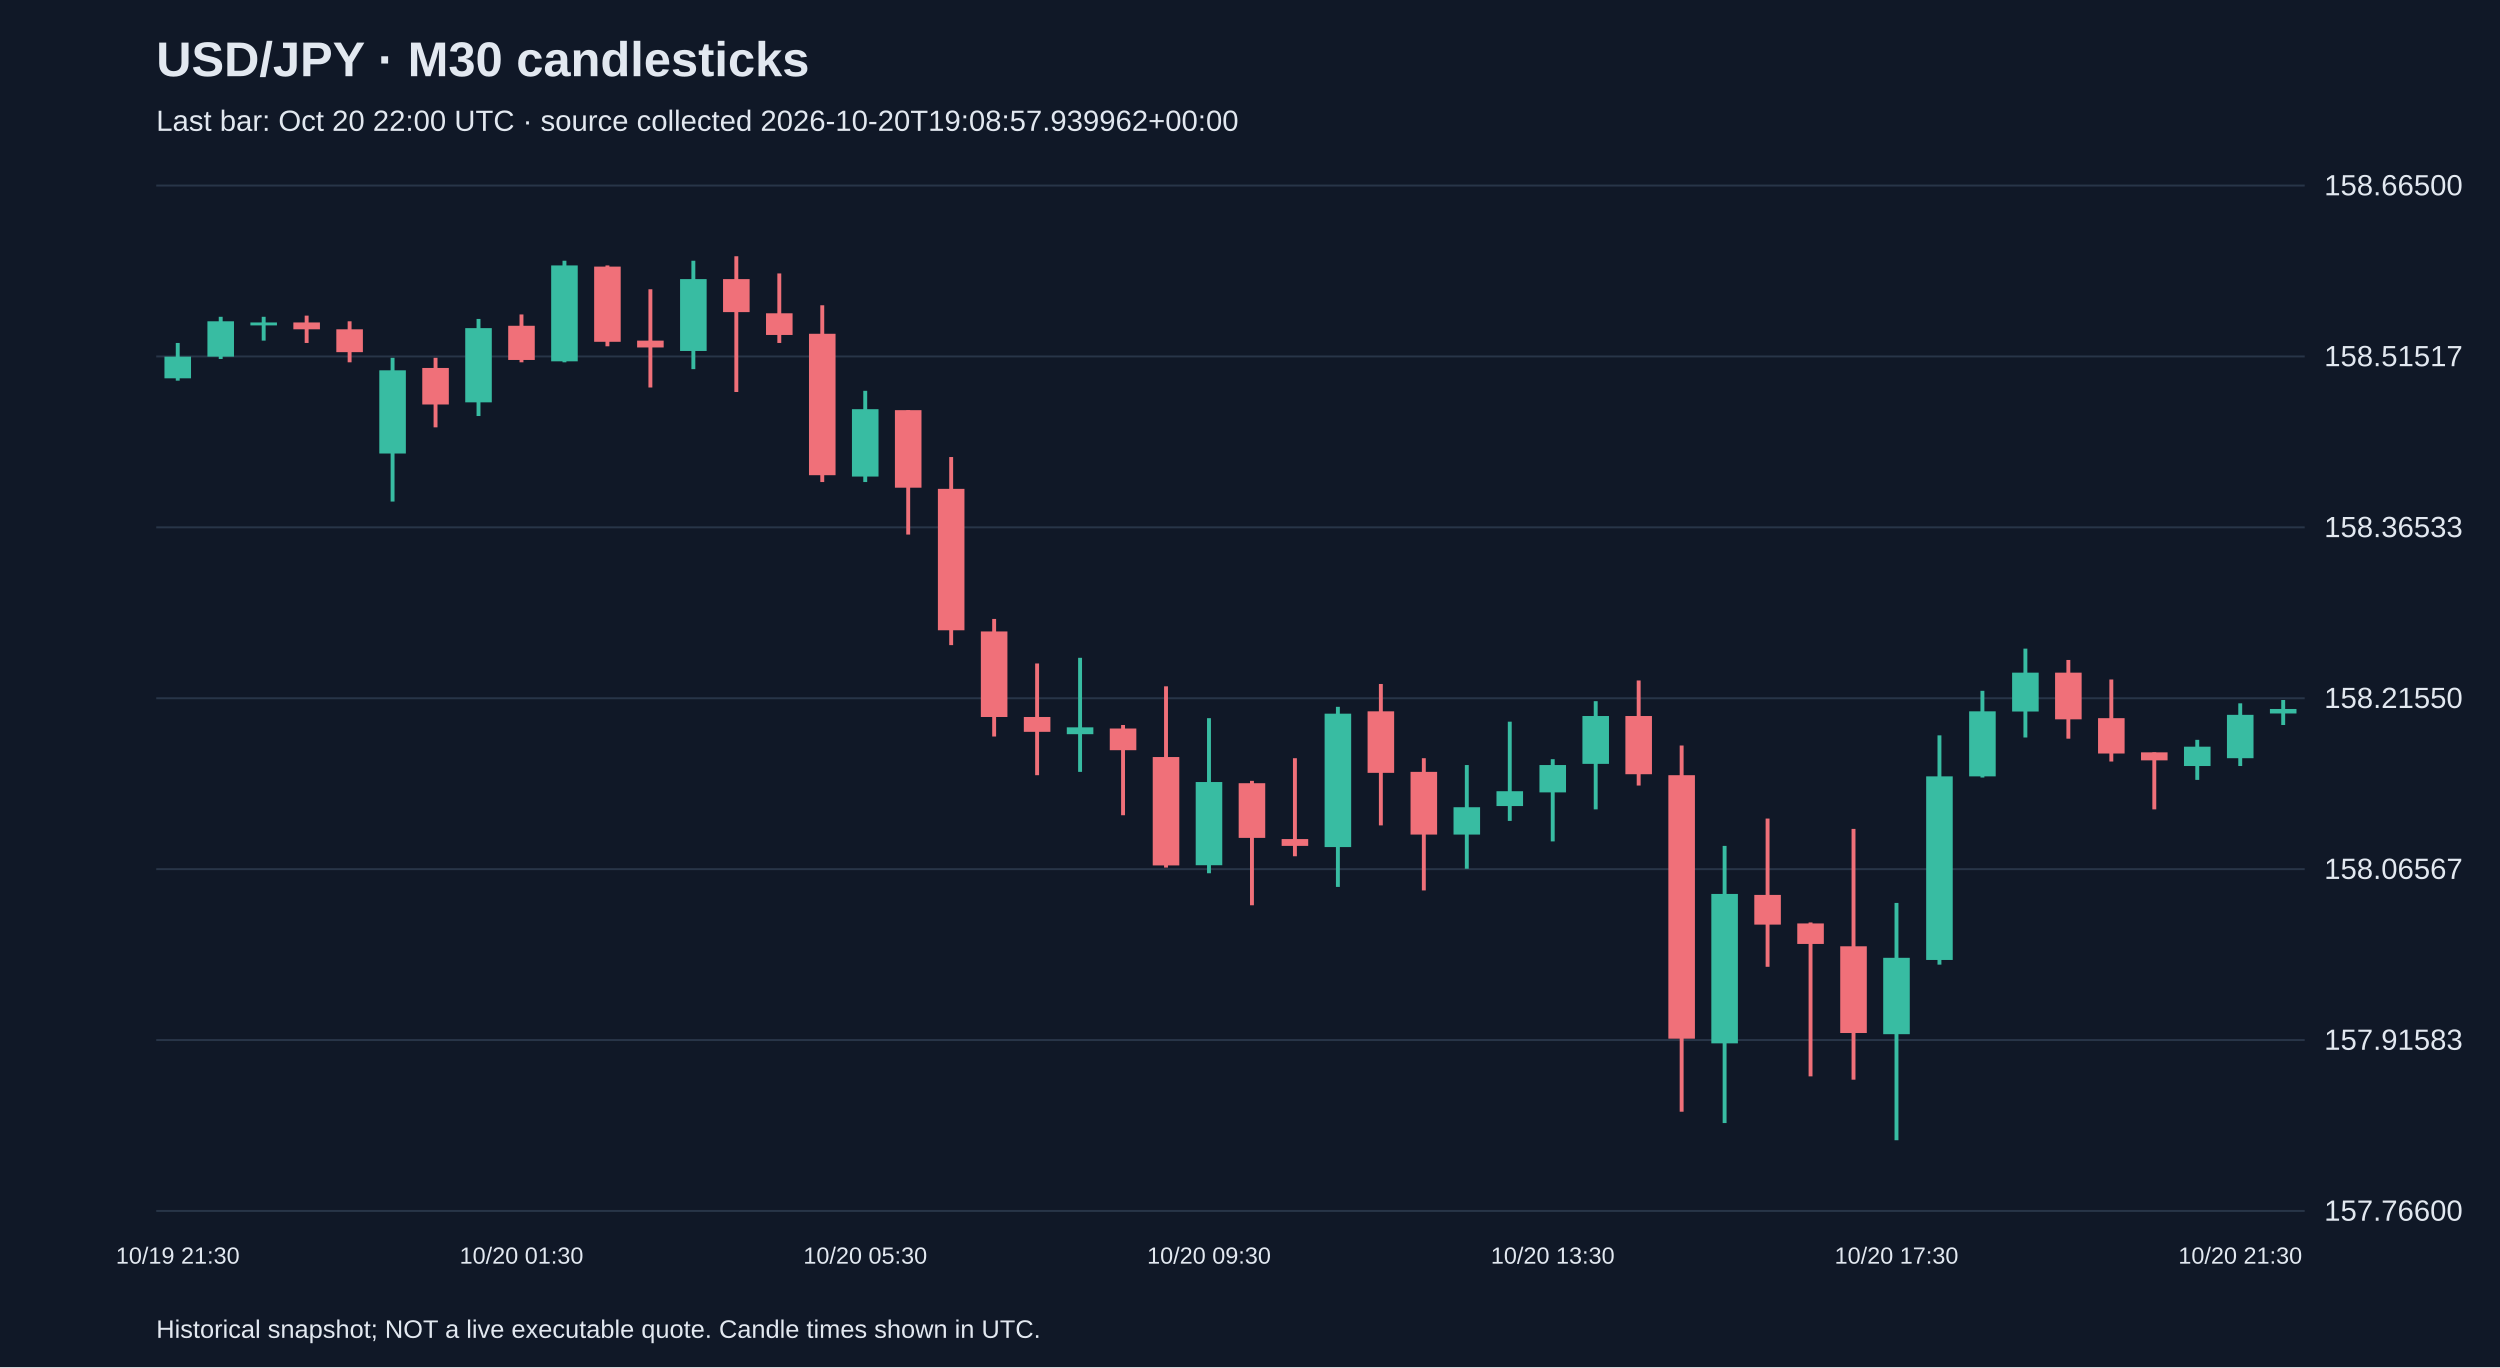
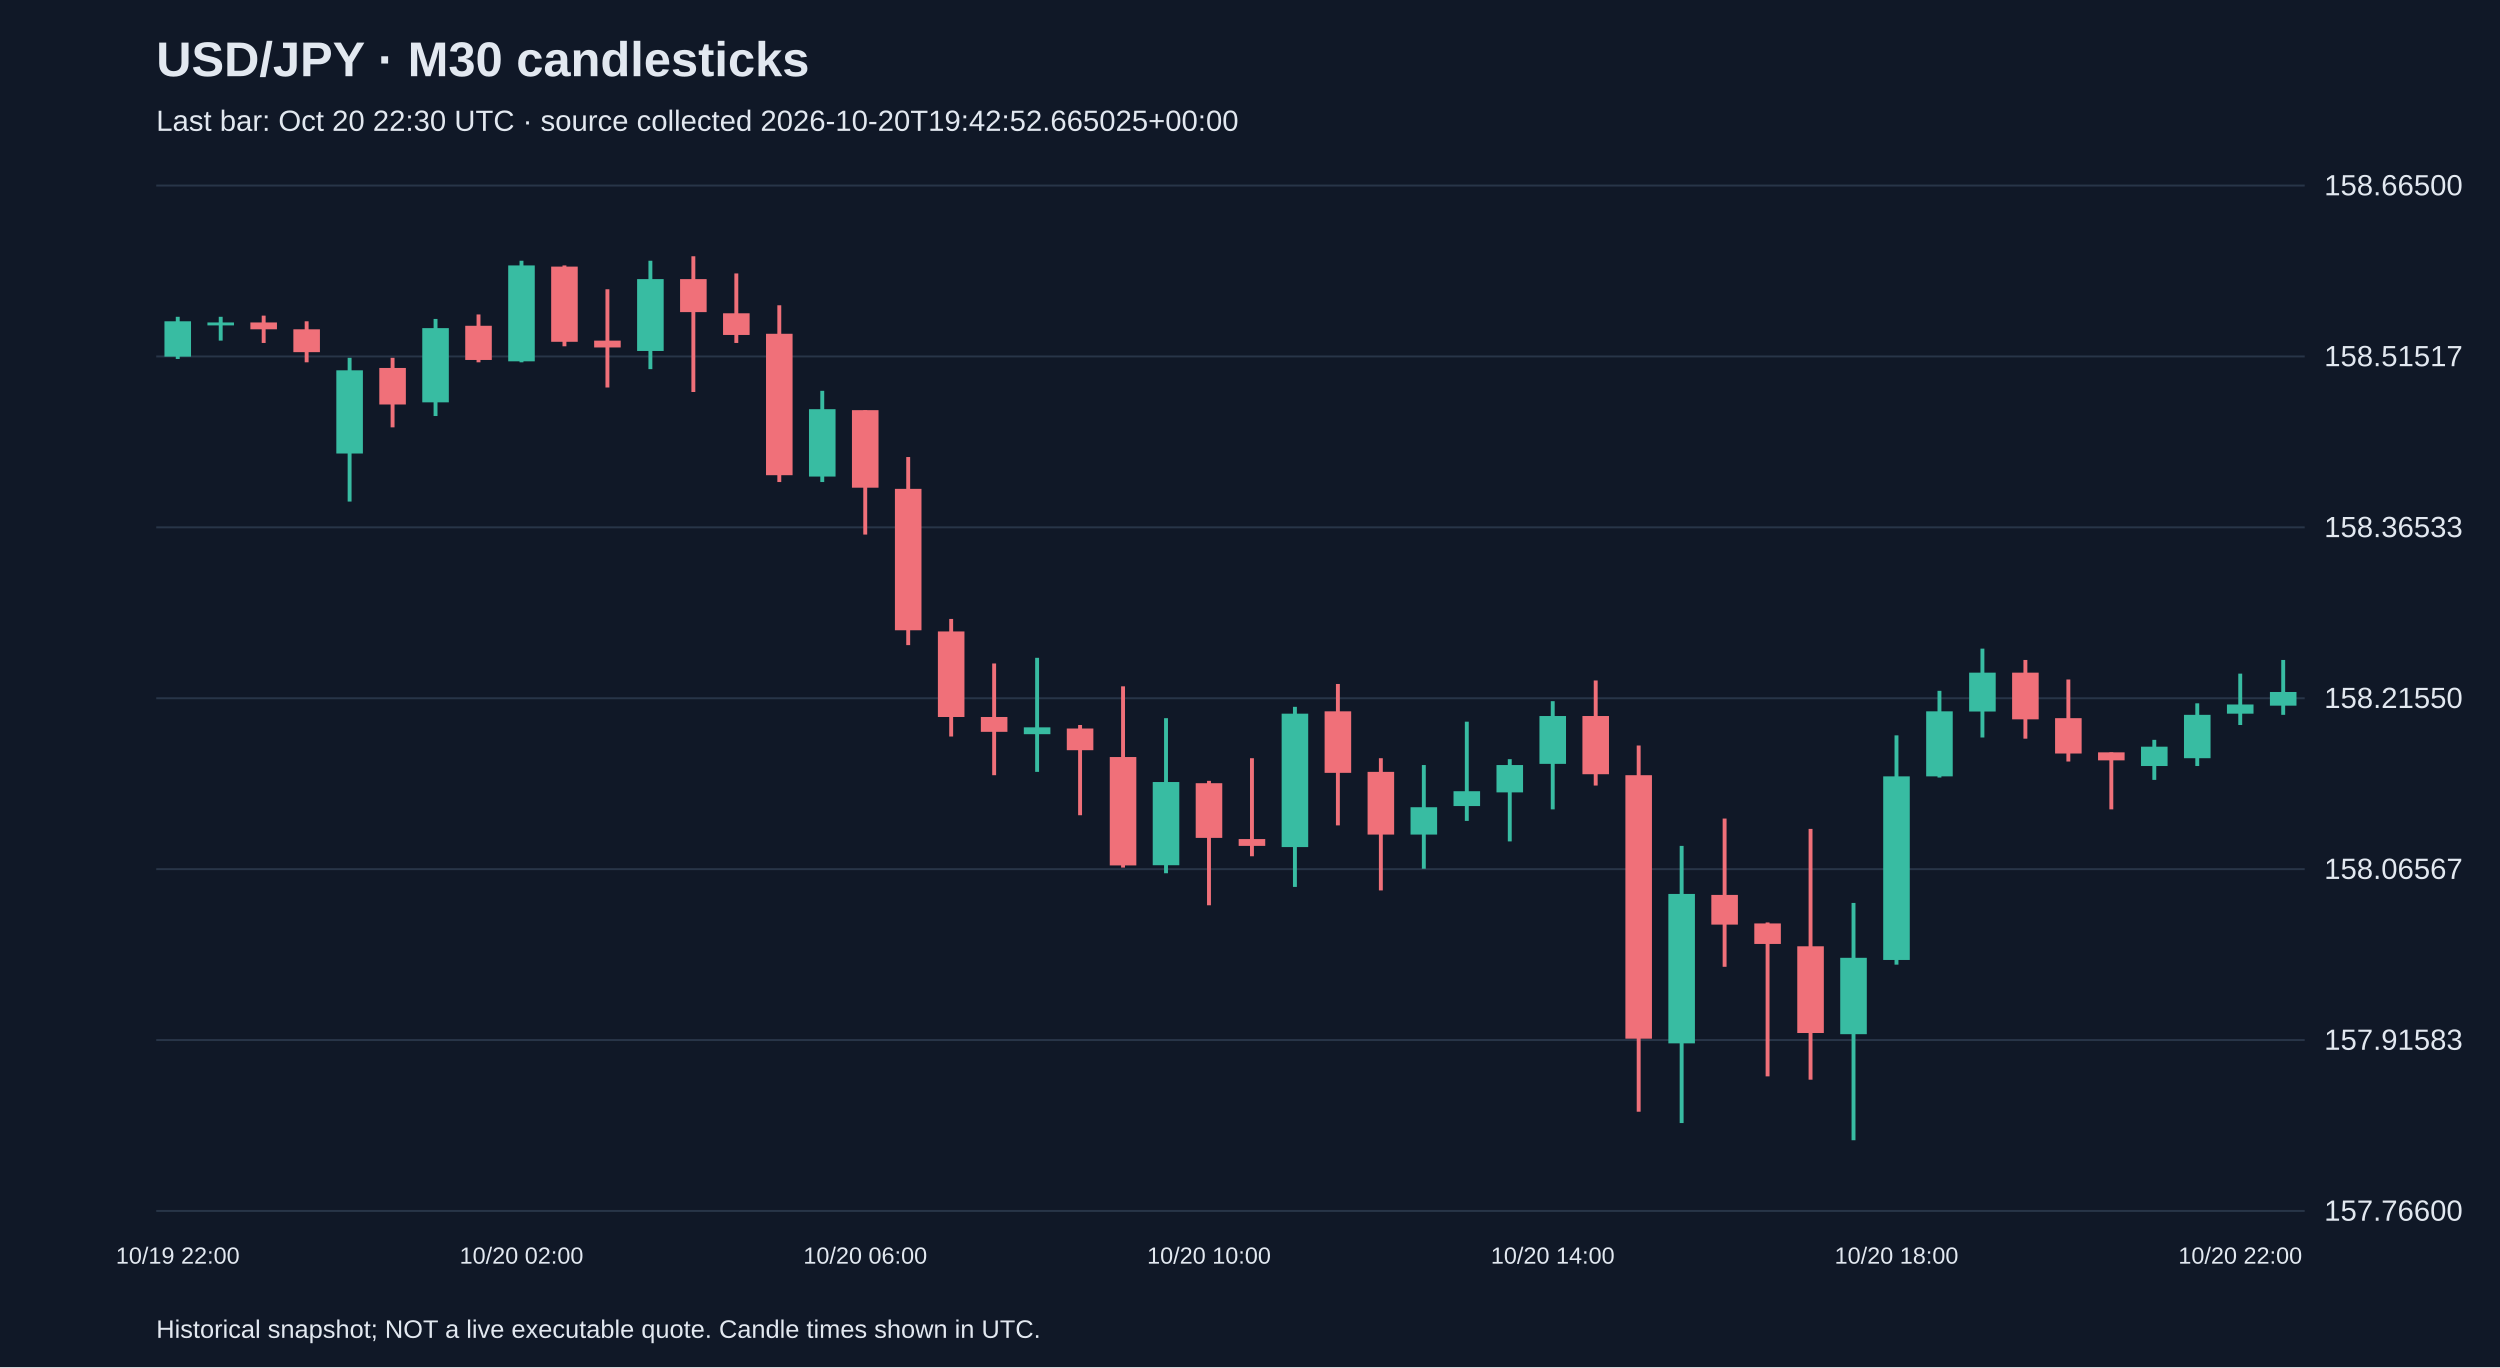
<svg xmlns="http://www.w3.org/2000/svg" viewBox="0 0 1280 700">
  <rect width="100%" height="100%" fill="#101827" />
  <style>text{font-family:Arial,sans-serif;fill:#e2e8f0}</style>
  <text x="80" y="39" font-size="25" font-weight="bold">USD/JPY · M30 candlesticks</text>
-   <text x="80" y="67" font-size="15" fill="#a6b1c5">Last bar: Oct 20 22:00 UTC · source collected 2026-10-20T19:08:57.939962+00:00</text>
+   <text x="80" y="67" font-size="15" fill="#a6b1c5">Last bar: Oct 20 22:30 UTC · source collected 2026-10-20T19:42:52.665025+00:00</text>
  <line x1="80" y1="620.0" x2="1180" y2="620.0" stroke="#283548" />
  <text x="1190" y="625.0" font-size="15">157.76600</text>
  <line x1="80" y1="532.5" x2="1180" y2="532.5" stroke="#283548" />
  <text x="1190" y="537.5" font-size="15">157.91583</text>
  <line x1="80" y1="445.0" x2="1180" y2="445.0" stroke="#283548" />
  <text x="1190" y="450.0" font-size="15">158.06567</text>
  <line x1="80" y1="357.5" x2="1180" y2="357.5" stroke="#283548" />
  <text x="1190" y="362.5" font-size="15">158.21550</text>
  <line x1="80" y1="270.0" x2="1180" y2="270.0" stroke="#283548" />
  <text x="1190" y="275.0" font-size="15">158.36533</text>
  <line x1="80" y1="182.5" x2="1180" y2="182.5" stroke="#283548" />
  <text x="1190" y="187.5" font-size="15">158.51517</text>
  <line x1="80" y1="95.0" x2="1180" y2="95.0" stroke="#283548" />
  <text x="1190" y="100.0" font-size="15">158.66500</text>
-   <line x1="91.0" y1="175.6" x2="91.0" y2="194.9" stroke="#38bca2" stroke-width="2" />
-   <rect x="84.2" y="182.6" width="13.6" height="11.1" fill="#38bca2" />
-   <text x="91.0" y="647" text-anchor="middle" font-size="12">10/19 21:30</text>
-   <line x1="113.0" y1="162.2" x2="113.0" y2="183.8" stroke="#38bca2" stroke-width="2" />
-   <rect x="106.2" y="164.5" width="13.6" height="18.1" fill="#38bca2" />
-   <line x1="135.0" y1="162.2" x2="135.0" y2="174.4" stroke="#38bca2" stroke-width="2" />
-   <rect x="128.2" y="165.1" width="13.6" height="1.5" fill="#38bca2" />
-   <line x1="157.0" y1="161.6" x2="157.0" y2="175.6" stroke="#f07079" stroke-width="2" />
-   <rect x="150.2" y="165.1" width="13.6" height="3.5" fill="#f07079" />
-   <line x1="179.0" y1="164.5" x2="179.0" y2="185.5" stroke="#f07079" stroke-width="2" />
-   <rect x="172.2" y="168.6" width="13.6" height="11.7" fill="#f07079" />
-   <line x1="201.0" y1="183.2" x2="201.0" y2="256.8" stroke="#38bca2" stroke-width="2" />
-   <rect x="194.2" y="189.6" width="13.6" height="42.6" fill="#38bca2" />
-   <line x1="223.0" y1="183.2" x2="223.0" y2="218.8" stroke="#f07079" stroke-width="2" />
-   <rect x="216.2" y="188.4" width="13.6" height="18.7" fill="#f07079" />
-   <line x1="245.0" y1="163.3" x2="245.0" y2="213.0" stroke="#38bca2" stroke-width="2" />
-   <rect x="238.2" y="168.0" width="13.6" height="38.0" fill="#38bca2" />
-   <line x1="267.0" y1="161.0" x2="267.0" y2="185.5" stroke="#f07079" stroke-width="2" />
-   <rect x="260.2" y="166.8" width="13.6" height="17.5" fill="#f07079" />
-   <text x="267.0" y="647" text-anchor="middle" font-size="12">10/20 01:30</text>
-   <line x1="289.0" y1="133.5" x2="289.0" y2="185.5" stroke="#38bca2" stroke-width="2" />
-   <rect x="282.2" y="135.9" width="13.6" height="49.1" fill="#38bca2" />
-   <line x1="311.0" y1="135.9" x2="311.0" y2="177.3" stroke="#f07079" stroke-width="2" />
-   <rect x="304.2" y="136.5" width="13.6" height="38.5" fill="#f07079" />
-   <line x1="333.0" y1="148.1" x2="333.0" y2="198.4" stroke="#f07079" stroke-width="2" />
-   <rect x="326.2" y="174.4" width="13.6" height="3.5" fill="#f07079" />
-   <line x1="355.0" y1="133.5" x2="355.0" y2="189.0" stroke="#38bca2" stroke-width="2" />
-   <rect x="348.2" y="142.9" width="13.6" height="36.8" fill="#38bca2" />
-   <line x1="377.0" y1="131.2" x2="377.0" y2="200.7" stroke="#f07079" stroke-width="2" />
-   <rect x="370.2" y="142.9" width="13.6" height="16.9" fill="#f07079" />
-   <line x1="399.0" y1="140.0" x2="399.0" y2="175.6" stroke="#f07079" stroke-width="2" />
-   <rect x="392.2" y="160.4" width="13.6" height="11.1" fill="#f07079" />
-   <line x1="421.0" y1="156.3" x2="421.0" y2="246.8" stroke="#f07079" stroke-width="2" />
-   <rect x="414.2" y="170.9" width="13.6" height="72.4" fill="#f07079" />
-   <line x1="443.0" y1="200.1" x2="443.0" y2="246.8" stroke="#38bca2" stroke-width="2" />
-   <rect x="436.2" y="209.5" width="13.6" height="34.5" fill="#38bca2" />
-   <text x="443.0" y="647" text-anchor="middle" font-size="12">10/20 05:30</text>
-   <line x1="465.0" y1="210.0" x2="465.0" y2="273.7" stroke="#f07079" stroke-width="2" />
-   <rect x="458.2" y="210.0" width="13.6" height="39.7" fill="#f07079" />
-   <line x1="487.0" y1="234.0" x2="487.0" y2="330.3" stroke="#f07079" stroke-width="2" />
-   <rect x="480.2" y="250.3" width="13.6" height="72.4" fill="#f07079" />
-   <line x1="509.0" y1="316.9" x2="509.0" y2="377.1" stroke="#f07079" stroke-width="2" />
-   <rect x="502.2" y="323.3" width="13.6" height="43.8" fill="#f07079" />
-   <line x1="531.0" y1="339.7" x2="531.0" y2="396.9" stroke="#f07079" stroke-width="2" />
-   <rect x="524.2" y="367.1" width="13.6" height="7.6" fill="#f07079" />
-   <line x1="553.0" y1="336.8" x2="553.0" y2="395.2" stroke="#38bca2" stroke-width="2" />
-   <rect x="546.2" y="372.4" width="13.6" height="3.5" fill="#38bca2" />
-   <line x1="575.0" y1="371.2" x2="575.0" y2="417.4" stroke="#f07079" stroke-width="2" />
-   <rect x="568.2" y="373.0" width="13.6" height="11.1" fill="#f07079" />
-   <line x1="597.0" y1="351.4" x2="597.0" y2="444.2" stroke="#f07079" stroke-width="2" />
-   <rect x="590.2" y="387.6" width="13.6" height="55.5" fill="#f07079" />
-   <line x1="619.0" y1="367.7" x2="619.0" y2="447.1" stroke="#38bca2" stroke-width="2" />
-   <rect x="612.2" y="400.4" width="13.6" height="42.6" fill="#38bca2" />
-   <text x="619.0" y="647" text-anchor="middle" font-size="12">10/20 09:30</text>
-   <line x1="641.0" y1="399.8" x2="641.0" y2="463.5" stroke="#f07079" stroke-width="2" />
-   <rect x="634.2" y="401.0" width="13.6" height="28.0" fill="#f07079" />
-   <line x1="663.0" y1="388.2" x2="663.0" y2="438.4" stroke="#f07079" stroke-width="2" />
-   <rect x="656.2" y="429.6" width="13.6" height="3.5" fill="#f07079" />
-   <line x1="685.0" y1="361.9" x2="685.0" y2="454.1" stroke="#38bca2" stroke-width="2" />
-   <rect x="678.2" y="365.4" width="13.6" height="68.3" fill="#38bca2" />
-   <line x1="707.0" y1="350.2" x2="707.0" y2="422.6" stroke="#f07079" stroke-width="2" />
-   <rect x="700.2" y="364.2" width="13.6" height="31.5" fill="#f07079" />
-   <line x1="729.0" y1="388.2" x2="729.0" y2="455.9" stroke="#f07079" stroke-width="2" />
-   <rect x="722.2" y="395.2" width="13.6" height="32.1" fill="#f07079" />
-   <line x1="751.0" y1="391.7" x2="751.0" y2="444.8" stroke="#38bca2" stroke-width="2" />
-   <rect x="744.2" y="413.3" width="13.6" height="14.0" fill="#38bca2" />
-   <line x1="773.0" y1="369.5" x2="773.0" y2="420.3" stroke="#38bca2" stroke-width="2" />
-   <rect x="766.2" y="405.1" width="13.6" height="7.6" fill="#38bca2" />
-   <line x1="795.0" y1="388.7" x2="795.0" y2="430.8" stroke="#38bca2" stroke-width="2" />
-   <rect x="788.2" y="391.7" width="13.6" height="14.0" fill="#38bca2" />
-   <text x="795.0" y="647" text-anchor="middle" font-size="12">10/20 13:30</text>
-   <line x1="817.0" y1="359.0" x2="817.0" y2="414.4" stroke="#38bca2" stroke-width="2" />
-   <rect x="810.2" y="366.6" width="13.6" height="24.5" fill="#38bca2" />
-   <line x1="839.0" y1="348.4" x2="839.0" y2="402.2" stroke="#f07079" stroke-width="2" />
-   <rect x="832.2" y="366.6" width="13.6" height="29.8" fill="#f07079" />
-   <line x1="861.0" y1="381.7" x2="861.0" y2="569.2" stroke="#f07079" stroke-width="2" />
-   <rect x="854.2" y="396.9" width="13.6" height="134.9" fill="#f07079" />
-   <line x1="883.0" y1="433.1" x2="883.0" y2="575.0" stroke="#38bca2" stroke-width="2" />
-   <rect x="876.2" y="457.7" width="13.6" height="76.5" fill="#38bca2" />
-   <line x1="905.0" y1="419.1" x2="905.0" y2="495.0" stroke="#f07079" stroke-width="2" />
-   <rect x="898.2" y="458.2" width="13.6" height="15.2" fill="#f07079" />
-   <line x1="927.0" y1="472.3" x2="927.0" y2="551.1" stroke="#f07079" stroke-width="2" />
-   <rect x="920.2" y="472.8" width="13.6" height="10.5" fill="#f07079" />
-   <line x1="949.0" y1="424.4" x2="949.0" y2="552.8" stroke="#f07079" stroke-width="2" />
-   <rect x="942.2" y="484.5" width="13.6" height="44.4" fill="#f07079" />
-   <line x1="971.0" y1="462.3" x2="971.0" y2="583.8" stroke="#38bca2" stroke-width="2" />
-   <rect x="964.2" y="490.4" width="13.6" height="39.1" fill="#38bca2" />
-   <text x="971.0" y="647" text-anchor="middle" font-size="12">10/20 17:30</text>
-   <line x1="993.0" y1="376.5" x2="993.0" y2="493.9" stroke="#38bca2" stroke-width="2" />
-   <rect x="986.2" y="397.5" width="13.6" height="94.0" fill="#38bca2" />
-   <line x1="1015.0" y1="353.7" x2="1015.0" y2="398.1" stroke="#38bca2" stroke-width="2" />
-   <rect x="1008.2" y="364.2" width="13.6" height="33.3" fill="#38bca2" />
-   <line x1="1037.0" y1="332.1" x2="1037.0" y2="377.6" stroke="#38bca2" stroke-width="2" />
-   <rect x="1030.2" y="344.4" width="13.6" height="19.9" fill="#38bca2" />
-   <line x1="1059.0" y1="337.9" x2="1059.0" y2="378.2" stroke="#f07079" stroke-width="2" />
-   <rect x="1052.2" y="344.4" width="13.6" height="23.9" fill="#f07079" />
-   <line x1="1081.0" y1="347.9" x2="1081.0" y2="389.9" stroke="#f07079" stroke-width="2" />
-   <rect x="1074.2" y="367.7" width="13.6" height="18.1" fill="#f07079" />
-   <line x1="1103.0" y1="385.2" x2="1103.0" y2="414.4" stroke="#f07079" stroke-width="2" />
-   <rect x="1096.2" y="385.2" width="13.6" height="4.1" fill="#f07079" />
-   <line x1="1125.0" y1="378.8" x2="1125.0" y2="399.3" stroke="#38bca2" stroke-width="2" />
-   <rect x="1118.2" y="382.3" width="13.6" height="9.9" fill="#38bca2" />
-   <line x1="1147.0" y1="360.1" x2="1147.0" y2="392.2" stroke="#38bca2" stroke-width="2" />
-   <rect x="1140.2" y="366.0" width="13.6" height="22.2" fill="#38bca2" />
-   <text x="1147.0" y="647" text-anchor="middle" font-size="12">10/20 21:30</text>
-   <line x1="1169.0" y1="358.4" x2="1169.0" y2="371.2" stroke="#38bca2" stroke-width="2" />
-   <rect x="1162.2" y="363.0" width="13.6" height="2.3" fill="#38bca2" />
+   <line x1="91.0" y1="162.2" x2="91.0" y2="183.8" stroke="#38bca2" stroke-width="2" />
+   <rect x="84.2" y="164.5" width="13.6" height="18.1" fill="#38bca2" />
+   <text x="91.0" y="647" text-anchor="middle" font-size="12">10/19 22:00</text>
+   <line x1="113.0" y1="162.2" x2="113.0" y2="174.4" stroke="#38bca2" stroke-width="2" />
+   <rect x="106.2" y="165.1" width="13.6" height="1.5" fill="#38bca2" />
+   <line x1="135.0" y1="161.6" x2="135.0" y2="175.6" stroke="#f07079" stroke-width="2" />
+   <rect x="128.2" y="165.1" width="13.6" height="3.5" fill="#f07079" />
+   <line x1="157.0" y1="164.5" x2="157.0" y2="185.5" stroke="#f07079" stroke-width="2" />
+   <rect x="150.2" y="168.6" width="13.6" height="11.7" fill="#f07079" />
+   <line x1="179.0" y1="183.2" x2="179.0" y2="256.8" stroke="#38bca2" stroke-width="2" />
+   <rect x="172.2" y="189.6" width="13.6" height="42.6" fill="#38bca2" />
+   <line x1="201.0" y1="183.2" x2="201.0" y2="218.8" stroke="#f07079" stroke-width="2" />
+   <rect x="194.2" y="188.4" width="13.6" height="18.7" fill="#f07079" />
+   <line x1="223.0" y1="163.3" x2="223.0" y2="213.0" stroke="#38bca2" stroke-width="2" />
+   <rect x="216.2" y="168.0" width="13.6" height="38.0" fill="#38bca2" />
+   <line x1="245.0" y1="161.0" x2="245.0" y2="185.5" stroke="#f07079" stroke-width="2" />
+   <rect x="238.2" y="166.8" width="13.6" height="17.5" fill="#f07079" />
+   <line x1="267.0" y1="133.5" x2="267.0" y2="185.5" stroke="#38bca2" stroke-width="2" />
+   <rect x="260.2" y="135.9" width="13.6" height="49.1" fill="#38bca2" />
+   <text x="267.0" y="647" text-anchor="middle" font-size="12">10/20 02:00</text>
+   <line x1="289.0" y1="135.9" x2="289.0" y2="177.3" stroke="#f07079" stroke-width="2" />
+   <rect x="282.2" y="136.5" width="13.6" height="38.5" fill="#f07079" />
+   <line x1="311.0" y1="148.1" x2="311.0" y2="198.4" stroke="#f07079" stroke-width="2" />
+   <rect x="304.2" y="174.4" width="13.6" height="3.5" fill="#f07079" />
+   <line x1="333.0" y1="133.5" x2="333.0" y2="189.0" stroke="#38bca2" stroke-width="2" />
+   <rect x="326.2" y="142.9" width="13.6" height="36.8" fill="#38bca2" />
+   <line x1="355.0" y1="131.2" x2="355.0" y2="200.7" stroke="#f07079" stroke-width="2" />
+   <rect x="348.2" y="142.9" width="13.6" height="16.9" fill="#f07079" />
+   <line x1="377.0" y1="140.0" x2="377.0" y2="175.6" stroke="#f07079" stroke-width="2" />
+   <rect x="370.2" y="160.4" width="13.6" height="11.1" fill="#f07079" />
+   <line x1="399.0" y1="156.3" x2="399.0" y2="246.8" stroke="#f07079" stroke-width="2" />
+   <rect x="392.2" y="170.9" width="13.6" height="72.4" fill="#f07079" />
+   <line x1="421.0" y1="200.1" x2="421.0" y2="246.8" stroke="#38bca2" stroke-width="2" />
+   <rect x="414.2" y="209.5" width="13.6" height="34.5" fill="#38bca2" />
+   <line x1="443.0" y1="210.0" x2="443.0" y2="273.7" stroke="#f07079" stroke-width="2" />
+   <rect x="436.2" y="210.0" width="13.6" height="39.7" fill="#f07079" />
+   <text x="443.0" y="647" text-anchor="middle" font-size="12">10/20 06:00</text>
+   <line x1="465.0" y1="234.0" x2="465.0" y2="330.3" stroke="#f07079" stroke-width="2" />
+   <rect x="458.2" y="250.3" width="13.6" height="72.4" fill="#f07079" />
+   <line x1="487.0" y1="316.9" x2="487.0" y2="377.1" stroke="#f07079" stroke-width="2" />
+   <rect x="480.2" y="323.3" width="13.6" height="43.8" fill="#f07079" />
+   <line x1="509.0" y1="339.7" x2="509.0" y2="396.9" stroke="#f07079" stroke-width="2" />
+   <rect x="502.2" y="367.1" width="13.6" height="7.6" fill="#f07079" />
+   <line x1="531.0" y1="336.8" x2="531.0" y2="395.2" stroke="#38bca2" stroke-width="2" />
+   <rect x="524.2" y="372.4" width="13.6" height="3.5" fill="#38bca2" />
+   <line x1="553.0" y1="371.2" x2="553.0" y2="417.4" stroke="#f07079" stroke-width="2" />
+   <rect x="546.2" y="373.0" width="13.6" height="11.1" fill="#f07079" />
+   <line x1="575.0" y1="351.4" x2="575.0" y2="444.2" stroke="#f07079" stroke-width="2" />
+   <rect x="568.2" y="387.6" width="13.6" height="55.5" fill="#f07079" />
+   <line x1="597.0" y1="367.7" x2="597.0" y2="447.1" stroke="#38bca2" stroke-width="2" />
+   <rect x="590.2" y="400.4" width="13.6" height="42.6" fill="#38bca2" />
+   <line x1="619.0" y1="399.8" x2="619.0" y2="463.5" stroke="#f07079" stroke-width="2" />
+   <rect x="612.2" y="401.0" width="13.6" height="28.0" fill="#f07079" />
+   <text x="619.0" y="647" text-anchor="middle" font-size="12">10/20 10:00</text>
+   <line x1="641.0" y1="388.2" x2="641.0" y2="438.4" stroke="#f07079" stroke-width="2" />
+   <rect x="634.2" y="429.6" width="13.6" height="3.5" fill="#f07079" />
+   <line x1="663.0" y1="361.9" x2="663.0" y2="454.1" stroke="#38bca2" stroke-width="2" />
+   <rect x="656.2" y="365.4" width="13.6" height="68.3" fill="#38bca2" />
+   <line x1="685.0" y1="350.2" x2="685.0" y2="422.6" stroke="#f07079" stroke-width="2" />
+   <rect x="678.2" y="364.2" width="13.6" height="31.5" fill="#f07079" />
+   <line x1="707.0" y1="388.2" x2="707.0" y2="455.9" stroke="#f07079" stroke-width="2" />
+   <rect x="700.2" y="395.2" width="13.6" height="32.1" fill="#f07079" />
+   <line x1="729.0" y1="391.7" x2="729.0" y2="444.8" stroke="#38bca2" stroke-width="2" />
+   <rect x="722.2" y="413.3" width="13.6" height="14.0" fill="#38bca2" />
+   <line x1="751.0" y1="369.5" x2="751.0" y2="420.3" stroke="#38bca2" stroke-width="2" />
+   <rect x="744.2" y="405.1" width="13.6" height="7.6" fill="#38bca2" />
+   <line x1="773.0" y1="388.7" x2="773.0" y2="430.8" stroke="#38bca2" stroke-width="2" />
+   <rect x="766.2" y="391.7" width="13.6" height="14.0" fill="#38bca2" />
+   <line x1="795.0" y1="359.0" x2="795.0" y2="414.4" stroke="#38bca2" stroke-width="2" />
+   <rect x="788.2" y="366.6" width="13.6" height="24.5" fill="#38bca2" />
+   <text x="795.0" y="647" text-anchor="middle" font-size="12">10/20 14:00</text>
+   <line x1="817.0" y1="348.4" x2="817.0" y2="402.2" stroke="#f07079" stroke-width="2" />
+   <rect x="810.2" y="366.6" width="13.6" height="29.8" fill="#f07079" />
+   <line x1="839.0" y1="381.7" x2="839.0" y2="569.2" stroke="#f07079" stroke-width="2" />
+   <rect x="832.2" y="396.9" width="13.6" height="134.9" fill="#f07079" />
+   <line x1="861.0" y1="433.1" x2="861.0" y2="575.0" stroke="#38bca2" stroke-width="2" />
+   <rect x="854.2" y="457.7" width="13.6" height="76.5" fill="#38bca2" />
+   <line x1="883.0" y1="419.1" x2="883.0" y2="495.0" stroke="#f07079" stroke-width="2" />
+   <rect x="876.2" y="458.2" width="13.6" height="15.2" fill="#f07079" />
+   <line x1="905.0" y1="472.3" x2="905.0" y2="551.1" stroke="#f07079" stroke-width="2" />
+   <rect x="898.2" y="472.8" width="13.6" height="10.5" fill="#f07079" />
+   <line x1="927.0" y1="424.4" x2="927.0" y2="552.8" stroke="#f07079" stroke-width="2" />
+   <rect x="920.2" y="484.5" width="13.6" height="44.4" fill="#f07079" />
+   <line x1="949.0" y1="462.3" x2="949.0" y2="583.8" stroke="#38bca2" stroke-width="2" />
+   <rect x="942.2" y="490.4" width="13.6" height="39.1" fill="#38bca2" />
+   <line x1="971.0" y1="376.5" x2="971.0" y2="493.9" stroke="#38bca2" stroke-width="2" />
+   <rect x="964.2" y="397.5" width="13.6" height="94.0" fill="#38bca2" />
+   <text x="971.0" y="647" text-anchor="middle" font-size="12">10/20 18:00</text>
+   <line x1="993.0" y1="353.7" x2="993.0" y2="398.1" stroke="#38bca2" stroke-width="2" />
+   <rect x="986.2" y="364.2" width="13.6" height="33.3" fill="#38bca2" />
+   <line x1="1015.0" y1="332.1" x2="1015.0" y2="377.6" stroke="#38bca2" stroke-width="2" />
+   <rect x="1008.2" y="344.4" width="13.6" height="19.9" fill="#38bca2" />
+   <line x1="1037.0" y1="337.9" x2="1037.0" y2="378.2" stroke="#f07079" stroke-width="2" />
+   <rect x="1030.2" y="344.4" width="13.6" height="23.9" fill="#f07079" />
+   <line x1="1059.0" y1="347.9" x2="1059.0" y2="389.9" stroke="#f07079" stroke-width="2" />
+   <rect x="1052.2" y="367.7" width="13.6" height="18.1" fill="#f07079" />
+   <line x1="1081.0" y1="385.2" x2="1081.0" y2="414.4" stroke="#f07079" stroke-width="2" />
+   <rect x="1074.2" y="385.2" width="13.6" height="4.1" fill="#f07079" />
+   <line x1="1103.0" y1="378.8" x2="1103.0" y2="399.3" stroke="#38bca2" stroke-width="2" />
+   <rect x="1096.2" y="382.3" width="13.6" height="9.9" fill="#38bca2" />
+   <line x1="1125.0" y1="360.1" x2="1125.0" y2="392.2" stroke="#38bca2" stroke-width="2" />
+   <rect x="1118.2" y="366.0" width="13.6" height="22.2" fill="#38bca2" />
+   <line x1="1147.0" y1="344.9" x2="1147.0" y2="371.2" stroke="#38bca2" stroke-width="2" />
+   <rect x="1140.2" y="360.7" width="13.6" height="4.7" fill="#38bca2" />
+   <text x="1147.0" y="647" text-anchor="middle" font-size="12">10/20 22:00</text>
+   <line x1="1169.0" y1="337.9" x2="1169.0" y2="366.0" stroke="#38bca2" stroke-width="2" />
+   <rect x="1162.2" y="354.3" width="13.6" height="7.0" fill="#38bca2" />
  <text x="80" y="685" font-size="13">Historical snapshot; NOT a live executable quote. Candle times shown in UTC.</text>
</svg>
